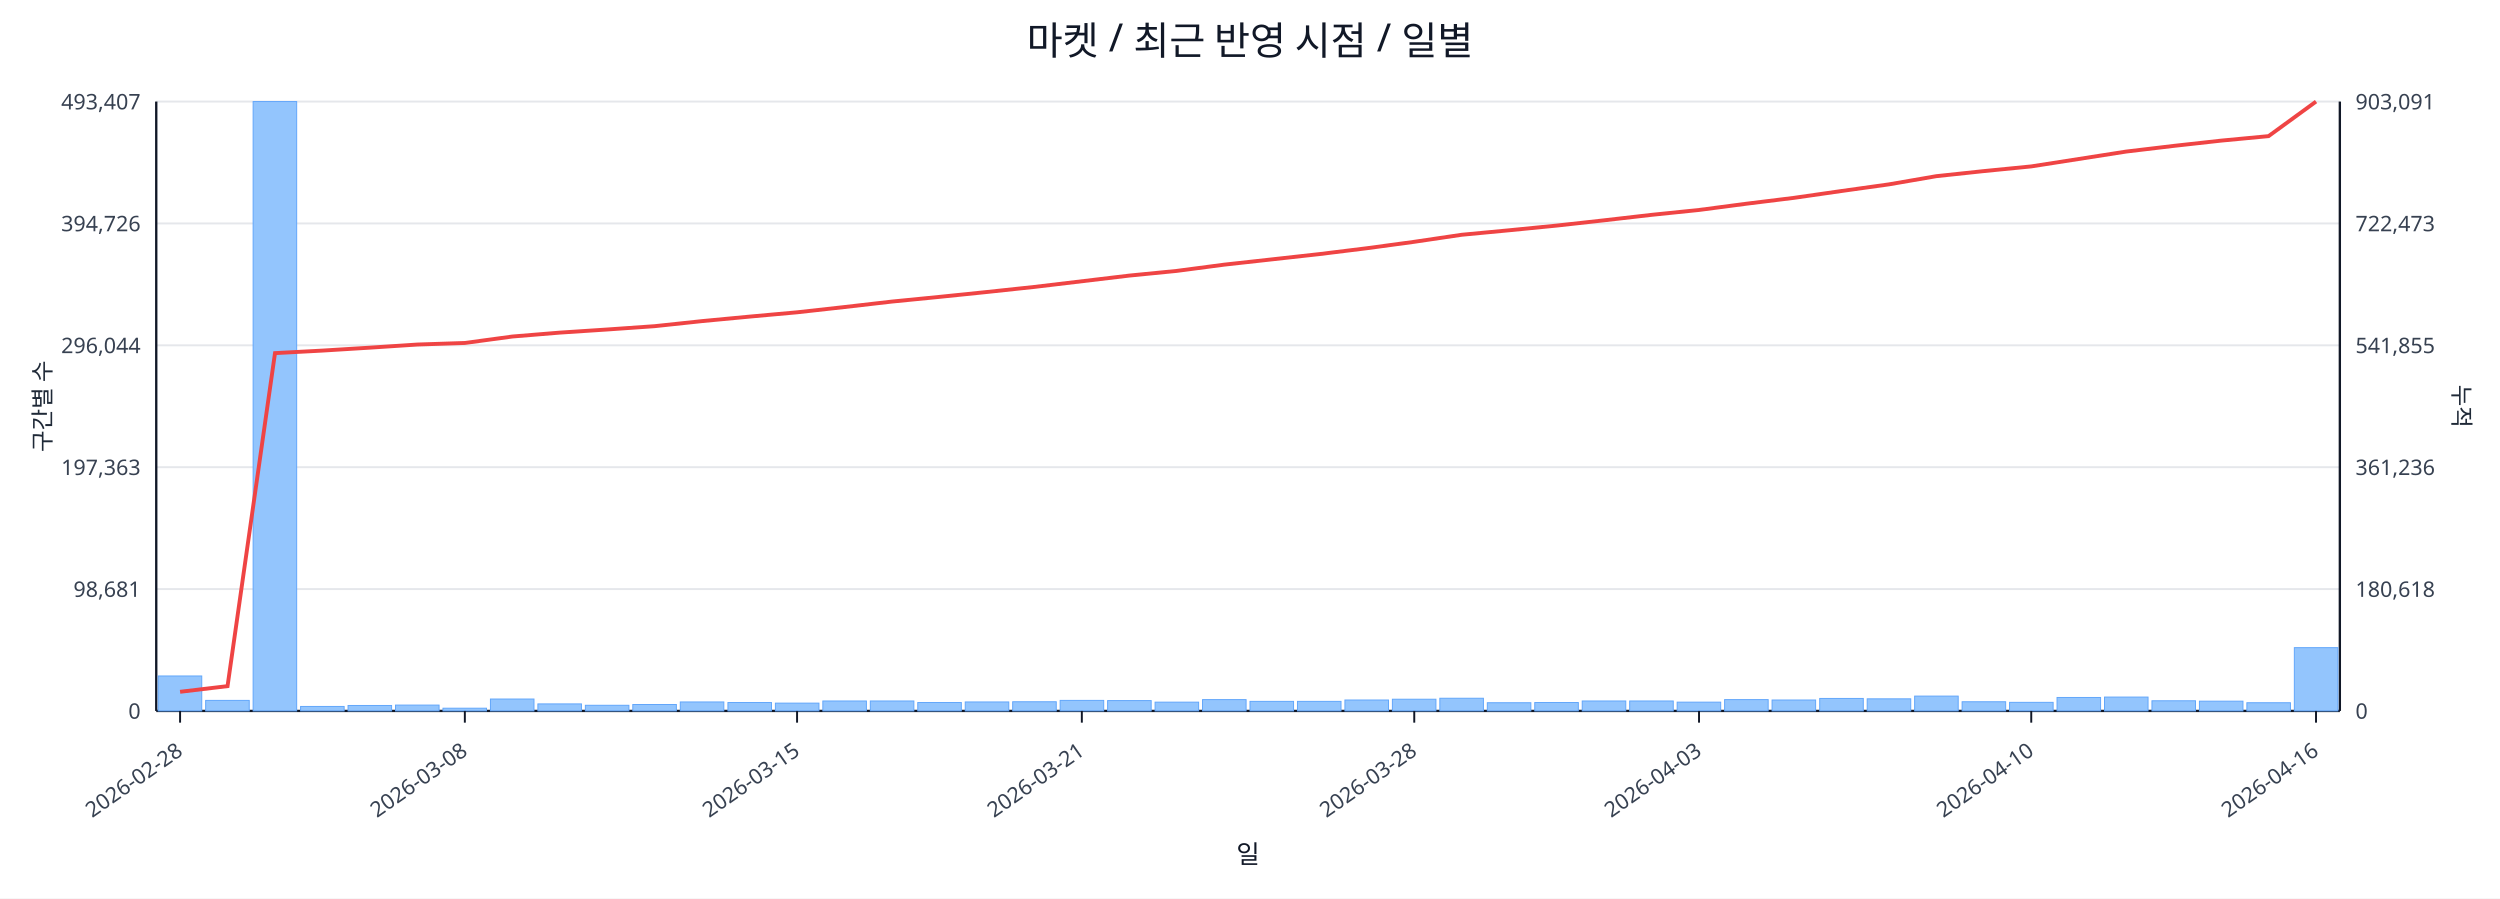
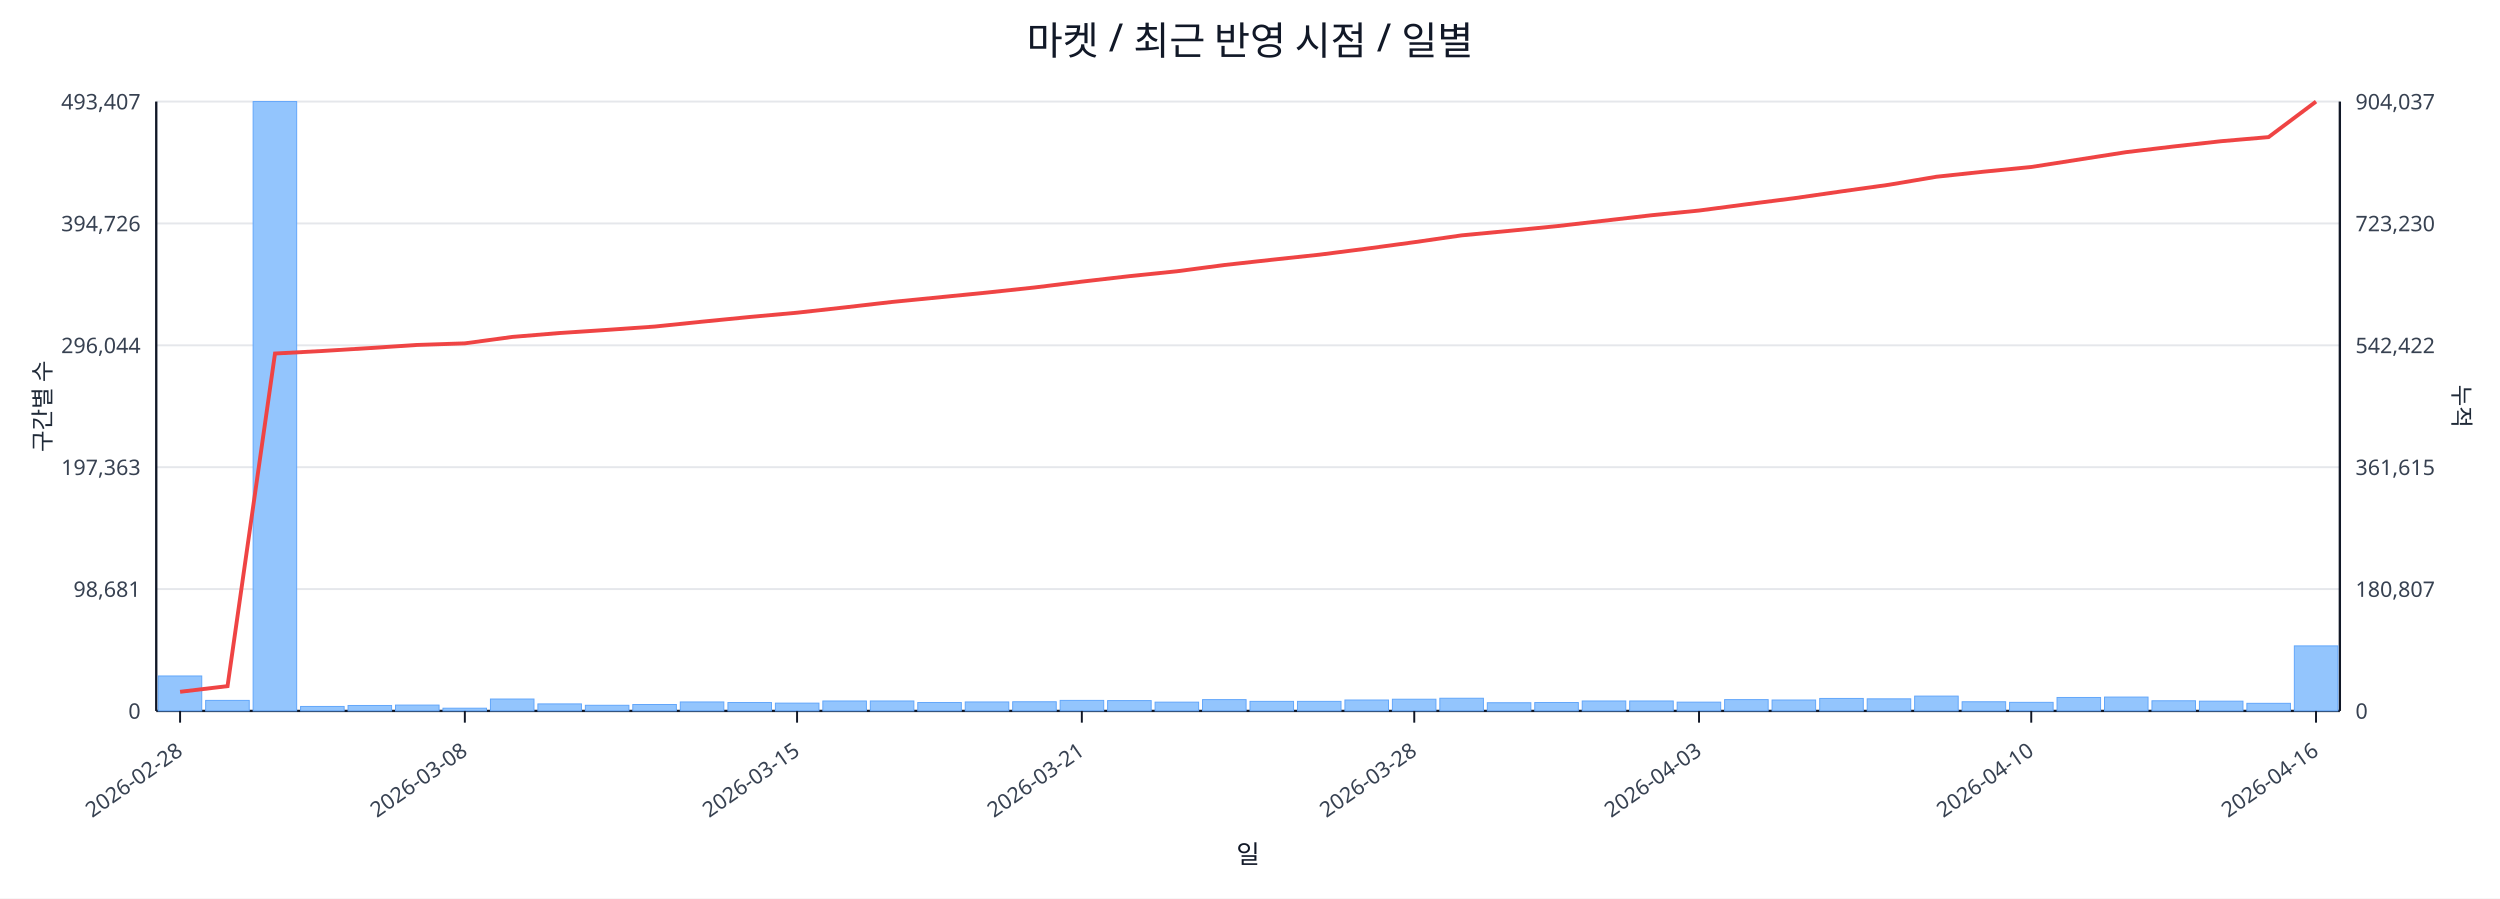
<svg xmlns="http://www.w3.org/2000/svg" width="1280" height="460" viewBox="0 0 1280 460">
  <rect x="0" y="0" width="100%" height="100%" fill="#ffffff" />
  <text x="640.0" y="28" font-size="20" text-anchor="middle" font-family="sans-serif" fill="#111827">마켓 / 최근 반영 시점 / 일별</text>
  <line x1="80.0" y1="52.0" x2="1198.0" y2="52.0" stroke="#e5e7eb" stroke-width="1" />
  <text x="72.0" y="56.0" font-size="11" text-anchor="end" font-family="sans-serif" fill="#374151">493,407</text>
-   <text x="1206.0" y="56.0" font-size="11" text-anchor="start" font-family="sans-serif" fill="#374151">903,091</text>
+   <text x="1206.0" y="56.0" font-size="11" text-anchor="start" font-family="sans-serif" fill="#374151">904,037</text>
  <line x1="80.0" y1="114.4" x2="1198.0" y2="114.4" stroke="#e5e7eb" stroke-width="1" />
  <text x="72.0" y="118.4" font-size="11" text-anchor="end" font-family="sans-serif" fill="#374151">394,726</text>
-   <text x="1206.0" y="118.4" font-size="11" text-anchor="start" font-family="sans-serif" fill="#374151">722,473</text>
+   <text x="1206.0" y="118.4" font-size="11" text-anchor="start" font-family="sans-serif" fill="#374151">723,230</text>
  <line x1="80.0" y1="176.8" x2="1198.0" y2="176.8" stroke="#e5e7eb" stroke-width="1" />
  <text x="72.0" y="180.8" font-size="11" text-anchor="end" font-family="sans-serif" fill="#374151">296,044</text>
-   <text x="1206.0" y="180.8" font-size="11" text-anchor="start" font-family="sans-serif" fill="#374151">541,855</text>
+   <text x="1206.0" y="180.8" font-size="11" text-anchor="start" font-family="sans-serif" fill="#374151">542,422</text>
  <line x1="80.0" y1="239.2" x2="1198.0" y2="239.2" stroke="#e5e7eb" stroke-width="1" />
  <text x="72.0" y="243.2" font-size="11" text-anchor="end" font-family="sans-serif" fill="#374151">197,363</text>
-   <text x="1206.0" y="243.2" font-size="11" text-anchor="start" font-family="sans-serif" fill="#374151">361,236</text>
+   <text x="1206.0" y="243.2" font-size="11" text-anchor="start" font-family="sans-serif" fill="#374151">361,615</text>
  <line x1="80.0" y1="301.6" x2="1198.0" y2="301.6" stroke="#e5e7eb" stroke-width="1" />
  <text x="72.0" y="305.6" font-size="11" text-anchor="end" font-family="sans-serif" fill="#374151">98,681</text>
-   <text x="1206.0" y="305.6" font-size="11" text-anchor="start" font-family="sans-serif" fill="#374151">180,618</text>
+   <text x="1206.0" y="305.6" font-size="11" text-anchor="start" font-family="sans-serif" fill="#374151">180,807</text>
  <line x1="80.0" y1="364.0" x2="1198.0" y2="364.0" stroke="#e5e7eb" stroke-width="1" />
  <text x="72.0" y="368.0" font-size="11" text-anchor="end" font-family="sans-serif" fill="#374151">0</text>
  <text x="1206.0" y="368.0" font-size="11" text-anchor="start" font-family="sans-serif" fill="#374151">0</text>
  <line x1="80.0" y1="364.0" x2="1198.0" y2="364.0" stroke="#111827" stroke-width="1.2" />
  <line x1="80.0" y1="52.0" x2="80.0" y2="364.0" stroke="#111827" stroke-width="1.2" />
  <line x1="1198.0" y1="52.0" x2="1198.0" y2="364.0" stroke="#111827" stroke-width="1.2" />
  <rect x="81.0" y="346.1" width="22.3" height="17.9" fill="#93c5fd" stroke="#60a5fa" stroke-width="0.5" />
  <rect x="105.3" y="358.6" width="22.3" height="5.4" fill="#93c5fd" stroke="#60a5fa" stroke-width="0.5" />
  <rect x="129.6" y="52.0" width="22.3" height="312.0" fill="#93c5fd" stroke="#60a5fa" stroke-width="0.5" />
  <rect x="153.9" y="361.7" width="22.3" height="2.3" fill="#93c5fd" stroke="#60a5fa" stroke-width="0.5" />
  <rect x="178.2" y="361.2" width="22.3" height="2.8" fill="#93c5fd" stroke="#60a5fa" stroke-width="0.5" />
  <rect x="202.5" y="361.0" width="22.3" height="3.0" fill="#93c5fd" stroke="#60a5fa" stroke-width="0.5" />
  <rect x="226.8" y="362.6" width="22.3" height="1.4" fill="#93c5fd" stroke="#60a5fa" stroke-width="0.5" />
  <rect x="251.1" y="357.9" width="22.3" height="6.1" fill="#93c5fd" stroke="#60a5fa" stroke-width="0.5" />
  <rect x="275.4" y="360.4" width="22.3" height="3.6" fill="#93c5fd" stroke="#60a5fa" stroke-width="0.5" />
  <rect x="299.7" y="361.1" width="22.3" height="2.9" fill="#93c5fd" stroke="#60a5fa" stroke-width="0.5" />
  <rect x="324.0" y="360.7" width="22.3" height="3.3" fill="#93c5fd" stroke="#60a5fa" stroke-width="0.5" />
  <rect x="348.3" y="359.4" width="22.3" height="4.6" fill="#93c5fd" stroke="#60a5fa" stroke-width="0.5" />
  <rect x="372.7" y="359.7" width="22.3" height="4.3" fill="#93c5fd" stroke="#60a5fa" stroke-width="0.5" />
  <rect x="397.0" y="360.0" width="22.3" height="4.0" fill="#93c5fd" stroke="#60a5fa" stroke-width="0.5" />
  <rect x="421.3" y="358.9" width="22.3" height="5.1" fill="#93c5fd" stroke="#60a5fa" stroke-width="0.5" />
  <rect x="445.6" y="358.9" width="22.3" height="5.1" fill="#93c5fd" stroke="#60a5fa" stroke-width="0.5" />
  <rect x="469.9" y="359.7" width="22.3" height="4.3" fill="#93c5fd" stroke="#60a5fa" stroke-width="0.5" />
  <rect x="494.2" y="359.4" width="22.3" height="4.6" fill="#93c5fd" stroke="#60a5fa" stroke-width="0.5" />
  <rect x="518.5" y="359.3" width="22.3" height="4.7" fill="#93c5fd" stroke="#60a5fa" stroke-width="0.5" />
  <rect x="542.8" y="358.6" width="22.3" height="5.4" fill="#93c5fd" stroke="#60a5fa" stroke-width="0.5" />
  <rect x="567.1" y="358.7" width="22.3" height="5.3" fill="#93c5fd" stroke="#60a5fa" stroke-width="0.5" />
  <rect x="591.4" y="359.5" width="22.3" height="4.5" fill="#93c5fd" stroke="#60a5fa" stroke-width="0.5" />
  <rect x="615.7" y="358.2" width="22.3" height="5.8" fill="#93c5fd" stroke="#60a5fa" stroke-width="0.5" />
  <rect x="640.0" y="359.1" width="22.3" height="4.9" fill="#93c5fd" stroke="#60a5fa" stroke-width="0.5" />
  <rect x="664.3" y="359.1" width="22.3" height="4.9" fill="#93c5fd" stroke="#60a5fa" stroke-width="0.5" />
  <rect x="688.6" y="358.4" width="22.3" height="5.6" fill="#93c5fd" stroke="#60a5fa" stroke-width="0.5" />
  <rect x="712.9" y="358.0" width="22.3" height="6.0" fill="#93c5fd" stroke="#60a5fa" stroke-width="0.5" />
  <rect x="737.2" y="357.5" width="22.3" height="6.5" fill="#93c5fd" stroke="#60a5fa" stroke-width="0.5" />
  <rect x="761.5" y="359.8" width="22.3" height="4.2" fill="#93c5fd" stroke="#60a5fa" stroke-width="0.5" />
  <rect x="785.8" y="359.7" width="22.3" height="4.3" fill="#93c5fd" stroke="#60a5fa" stroke-width="0.5" />
  <rect x="810.1" y="358.9" width="22.3" height="5.1" fill="#93c5fd" stroke="#60a5fa" stroke-width="0.5" />
  <rect x="834.4" y="358.9" width="22.3" height="5.1" fill="#93c5fd" stroke="#60a5fa" stroke-width="0.5" />
  <rect x="858.7" y="359.5" width="22.3" height="4.5" fill="#93c5fd" stroke="#60a5fa" stroke-width="0.5" />
  <rect x="883.0" y="358.2" width="22.3" height="5.8" fill="#93c5fd" stroke="#60a5fa" stroke-width="0.5" />
  <rect x="907.3" y="358.4" width="22.3" height="5.6" fill="#93c5fd" stroke="#60a5fa" stroke-width="0.5" />
  <rect x="931.7" y="357.6" width="22.3" height="6.4" fill="#93c5fd" stroke="#60a5fa" stroke-width="0.5" />
  <rect x="956.0" y="357.8" width="22.3" height="6.2" fill="#93c5fd" stroke="#60a5fa" stroke-width="0.5" />
  <rect x="980.3" y="356.4" width="22.3" height="7.6" fill="#93c5fd" stroke="#60a5fa" stroke-width="0.5" />
  <rect x="1004.6" y="359.3" width="22.3" height="4.7" fill="#93c5fd" stroke="#60a5fa" stroke-width="0.5" />
  <rect x="1028.9" y="359.6" width="22.3" height="4.4" fill="#93c5fd" stroke="#60a5fa" stroke-width="0.5" />
  <rect x="1053.2" y="357.1" width="22.3" height="6.9" fill="#93c5fd" stroke="#60a5fa" stroke-width="0.5" />
  <rect x="1077.5" y="356.9" width="22.3" height="7.1" fill="#93c5fd" stroke="#60a5fa" stroke-width="0.5" />
  <rect x="1101.8" y="358.8" width="22.3" height="5.2" fill="#93c5fd" stroke="#60a5fa" stroke-width="0.5" />
  <rect x="1126.1" y="359.0" width="22.3" height="5.0" fill="#93c5fd" stroke="#60a5fa" stroke-width="0.5" />
-   <rect x="1150.4" y="359.8" width="22.3" height="4.2" fill="#93c5fd" stroke="#60a5fa" stroke-width="0.5" />
-   <rect x="1174.7" y="331.6" width="22.3" height="32.4" fill="#93c5fd" stroke="#60a5fa" stroke-width="0.5" />
-   <polyline fill="none" stroke="#ef4444" stroke-width="2" points="92.2,354.2 116.5,351.3 140.8,180.8 165.1,179.5 189.4,178.0 213.7,176.4 238.0,175.6 262.3,172.3 286.6,170.3 310.9,168.7 335.2,167.0 359.5,164.4 383.8,162.1 408.1,159.9 432.4,157.2 456.7,154.4 481.0,152.0 505.3,149.5 529.6,146.9 553.9,144.0 578.2,141.1 602.5,138.7 626.8,135.5 651.2,132.8 675.5,130.1 699.8,127.1 724.1,123.8 748.4,120.2 772.7,117.9 797.0,115.5 821.3,112.8 845.6,110.0 869.9,107.5 894.2,104.3 918.5,101.3 942.8,97.8 967.1,94.4 991.4,90.2 1015.7,87.6 1040.0,85.2 1064.3,81.4 1088.6,77.6 1112.9,74.7 1137.2,72.0 1161.5,69.7 1185.8,52.0" />
+   <rect x="1150.4" y="360.1" width="22.3" height="3.9" fill="#93c5fd" stroke="#60a5fa" stroke-width="0.5" />
+   <rect x="1174.7" y="330.7" width="22.3" height="33.3" fill="#93c5fd" stroke="#60a5fa" stroke-width="0.5" />
+   <polyline fill="none" stroke="#ef4444" stroke-width="2" points="92.2,354.2 116.5,351.3 140.8,181.0 165.1,179.7 189.4,178.2 213.7,176.6 238.0,175.8 262.3,172.5 286.6,170.5 310.9,168.9 335.2,167.2 359.5,164.7 383.8,162.3 408.1,160.1 432.4,157.4 456.7,154.6 481.0,152.2 505.3,149.8 529.6,147.2 553.9,144.2 578.2,141.4 602.5,138.9 626.8,135.7 651.2,133.0 675.5,130.4 699.8,127.3 724.1,124.0 748.4,120.5 772.7,118.2 797.0,115.8 821.3,113.0 845.6,110.2 869.9,107.8 894.2,104.6 918.5,101.5 942.8,98.0 967.1,94.6 991.4,90.5 1015.7,87.9 1040.0,85.5 1064.3,81.7 1088.6,77.9 1112.9,75.0 1137.2,72.3 1161.5,70.2 1185.8,52.0" />
  <line x1="92.2" y1="364.0" x2="92.2" y2="370.0" stroke="#111827" stroke-width="1" />
  <text x="94.2" y="386.0" font-size="11" text-anchor="end" transform="rotate(-35 94.2 386.0)" font-family="sans-serif" fill="#374151">2026-02-28</text>
  <line x1="238.0" y1="364.0" x2="238.0" y2="370.0" stroke="#111827" stroke-width="1" />
  <text x="240.0" y="386.0" font-size="11" text-anchor="end" transform="rotate(-35 240.0 386.0)" font-family="sans-serif" fill="#374151">2026-03-08</text>
  <line x1="408.1" y1="364.0" x2="408.1" y2="370.0" stroke="#111827" stroke-width="1" />
  <text x="410.1" y="386.0" font-size="11" text-anchor="end" transform="rotate(-35 410.1 386.0)" font-family="sans-serif" fill="#374151">2026-03-15</text>
  <line x1="553.9" y1="364.0" x2="553.9" y2="370.0" stroke="#111827" stroke-width="1" />
  <text x="555.9" y="386.0" font-size="11" text-anchor="end" transform="rotate(-35 555.9 386.0)" font-family="sans-serif" fill="#374151">2026-03-21</text>
  <line x1="724.1" y1="364.0" x2="724.1" y2="370.0" stroke="#111827" stroke-width="1" />
  <text x="726.1" y="386.0" font-size="11" text-anchor="end" transform="rotate(-35 726.1 386.0)" font-family="sans-serif" fill="#374151">2026-03-28</text>
  <line x1="869.9" y1="364.0" x2="869.9" y2="370.0" stroke="#111827" stroke-width="1" />
  <text x="871.9" y="386.0" font-size="11" text-anchor="end" transform="rotate(-35 871.9 386.0)" font-family="sans-serif" fill="#374151">2026-04-03</text>
  <line x1="1040.0" y1="364.0" x2="1040.0" y2="370.0" stroke="#111827" stroke-width="1" />
  <text x="1042.0" y="386.0" font-size="11" text-anchor="end" transform="rotate(-35 1042.0 386.0)" font-family="sans-serif" fill="#374151">2026-04-10</text>
  <line x1="1185.8" y1="364.0" x2="1185.8" y2="370.0" stroke="#111827" stroke-width="1" />
  <text x="1187.8" y="386.0" font-size="11" text-anchor="end" transform="rotate(-35 1187.8 386.0)" font-family="sans-serif" fill="#374151">2026-04-16</text>
  <text x="26" y="208.0" font-size="12" transform="rotate(-90 26 208.0)" text-anchor="middle" font-family="sans-serif" fill="#1f2937">구간별 수</text>
  <text x="1256.0" y="208.0" font-size="12" transform="rotate(90 1256.0 208.0)" text-anchor="middle" font-family="sans-serif" fill="#1f2937">누적</text>
  <text x="639.0" y="442.0" font-size="13" text-anchor="middle" font-family="sans-serif" fill="#111827">일</text>
</svg>
